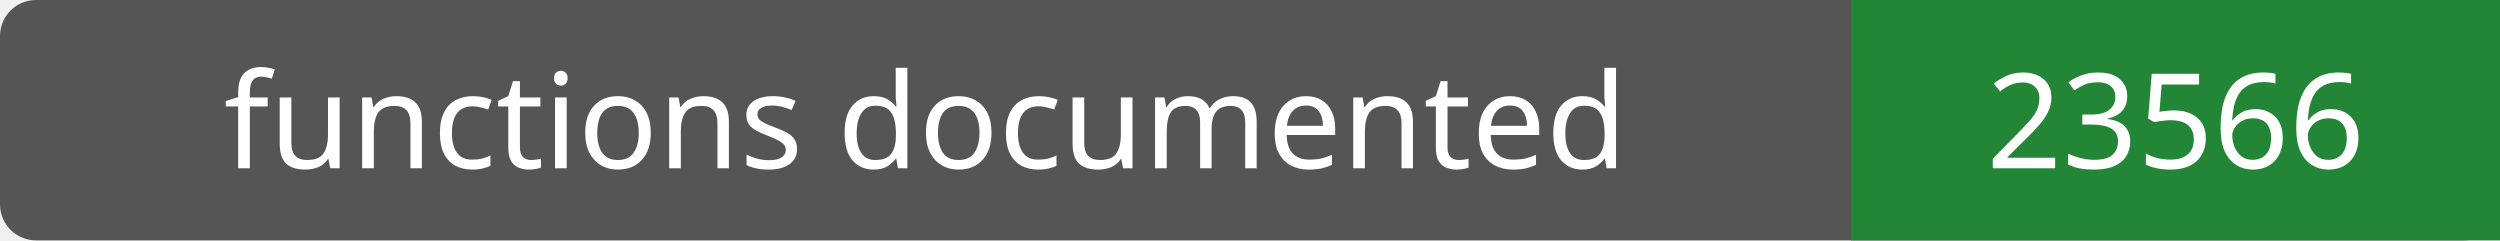
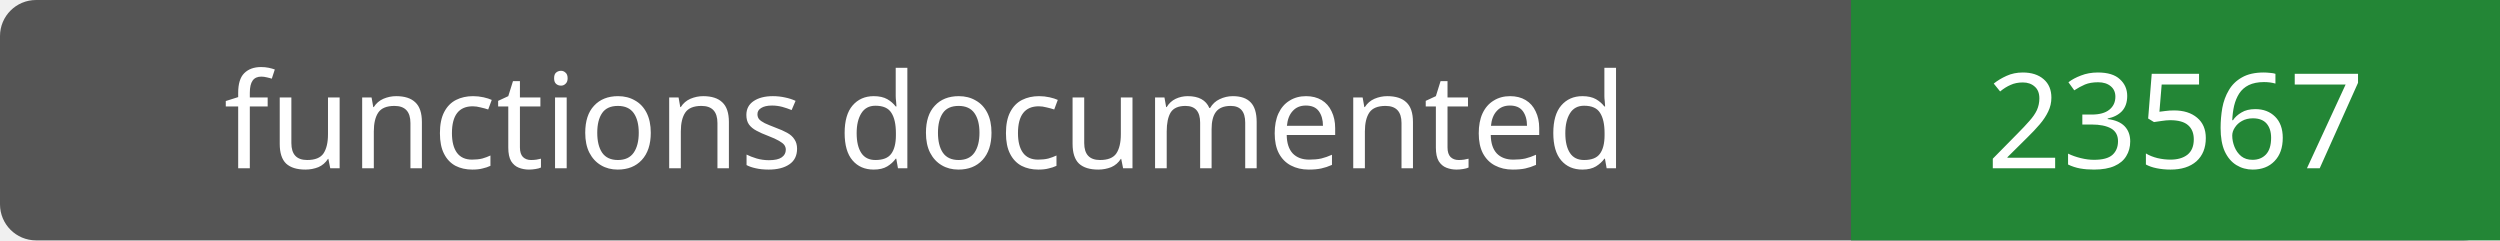
- <svg xmlns="http://www.w3.org/2000/svg" width="208" height="20" role="img" aria-label="functions documented: 23566">
+ <svg xmlns="http://www.w3.org/2000/svg" width="208" height="20" role="img" aria-label="functions documented: 23567">
  <rect width="208" height="20" rx="3" fill="#555" />
  <path fill="#238636" d="M154 0h54v20H154z" />
  <g fill="#fff" text-anchor="middle" font-family="Verdana,sans-serif" font-size="11">
    <text x="77.0" y="14">functions documented</text>
-     <text x="181.0" y="14">23566</text>
+     <text x="181.0" y="14">23567</text>
  </g>
</svg>
